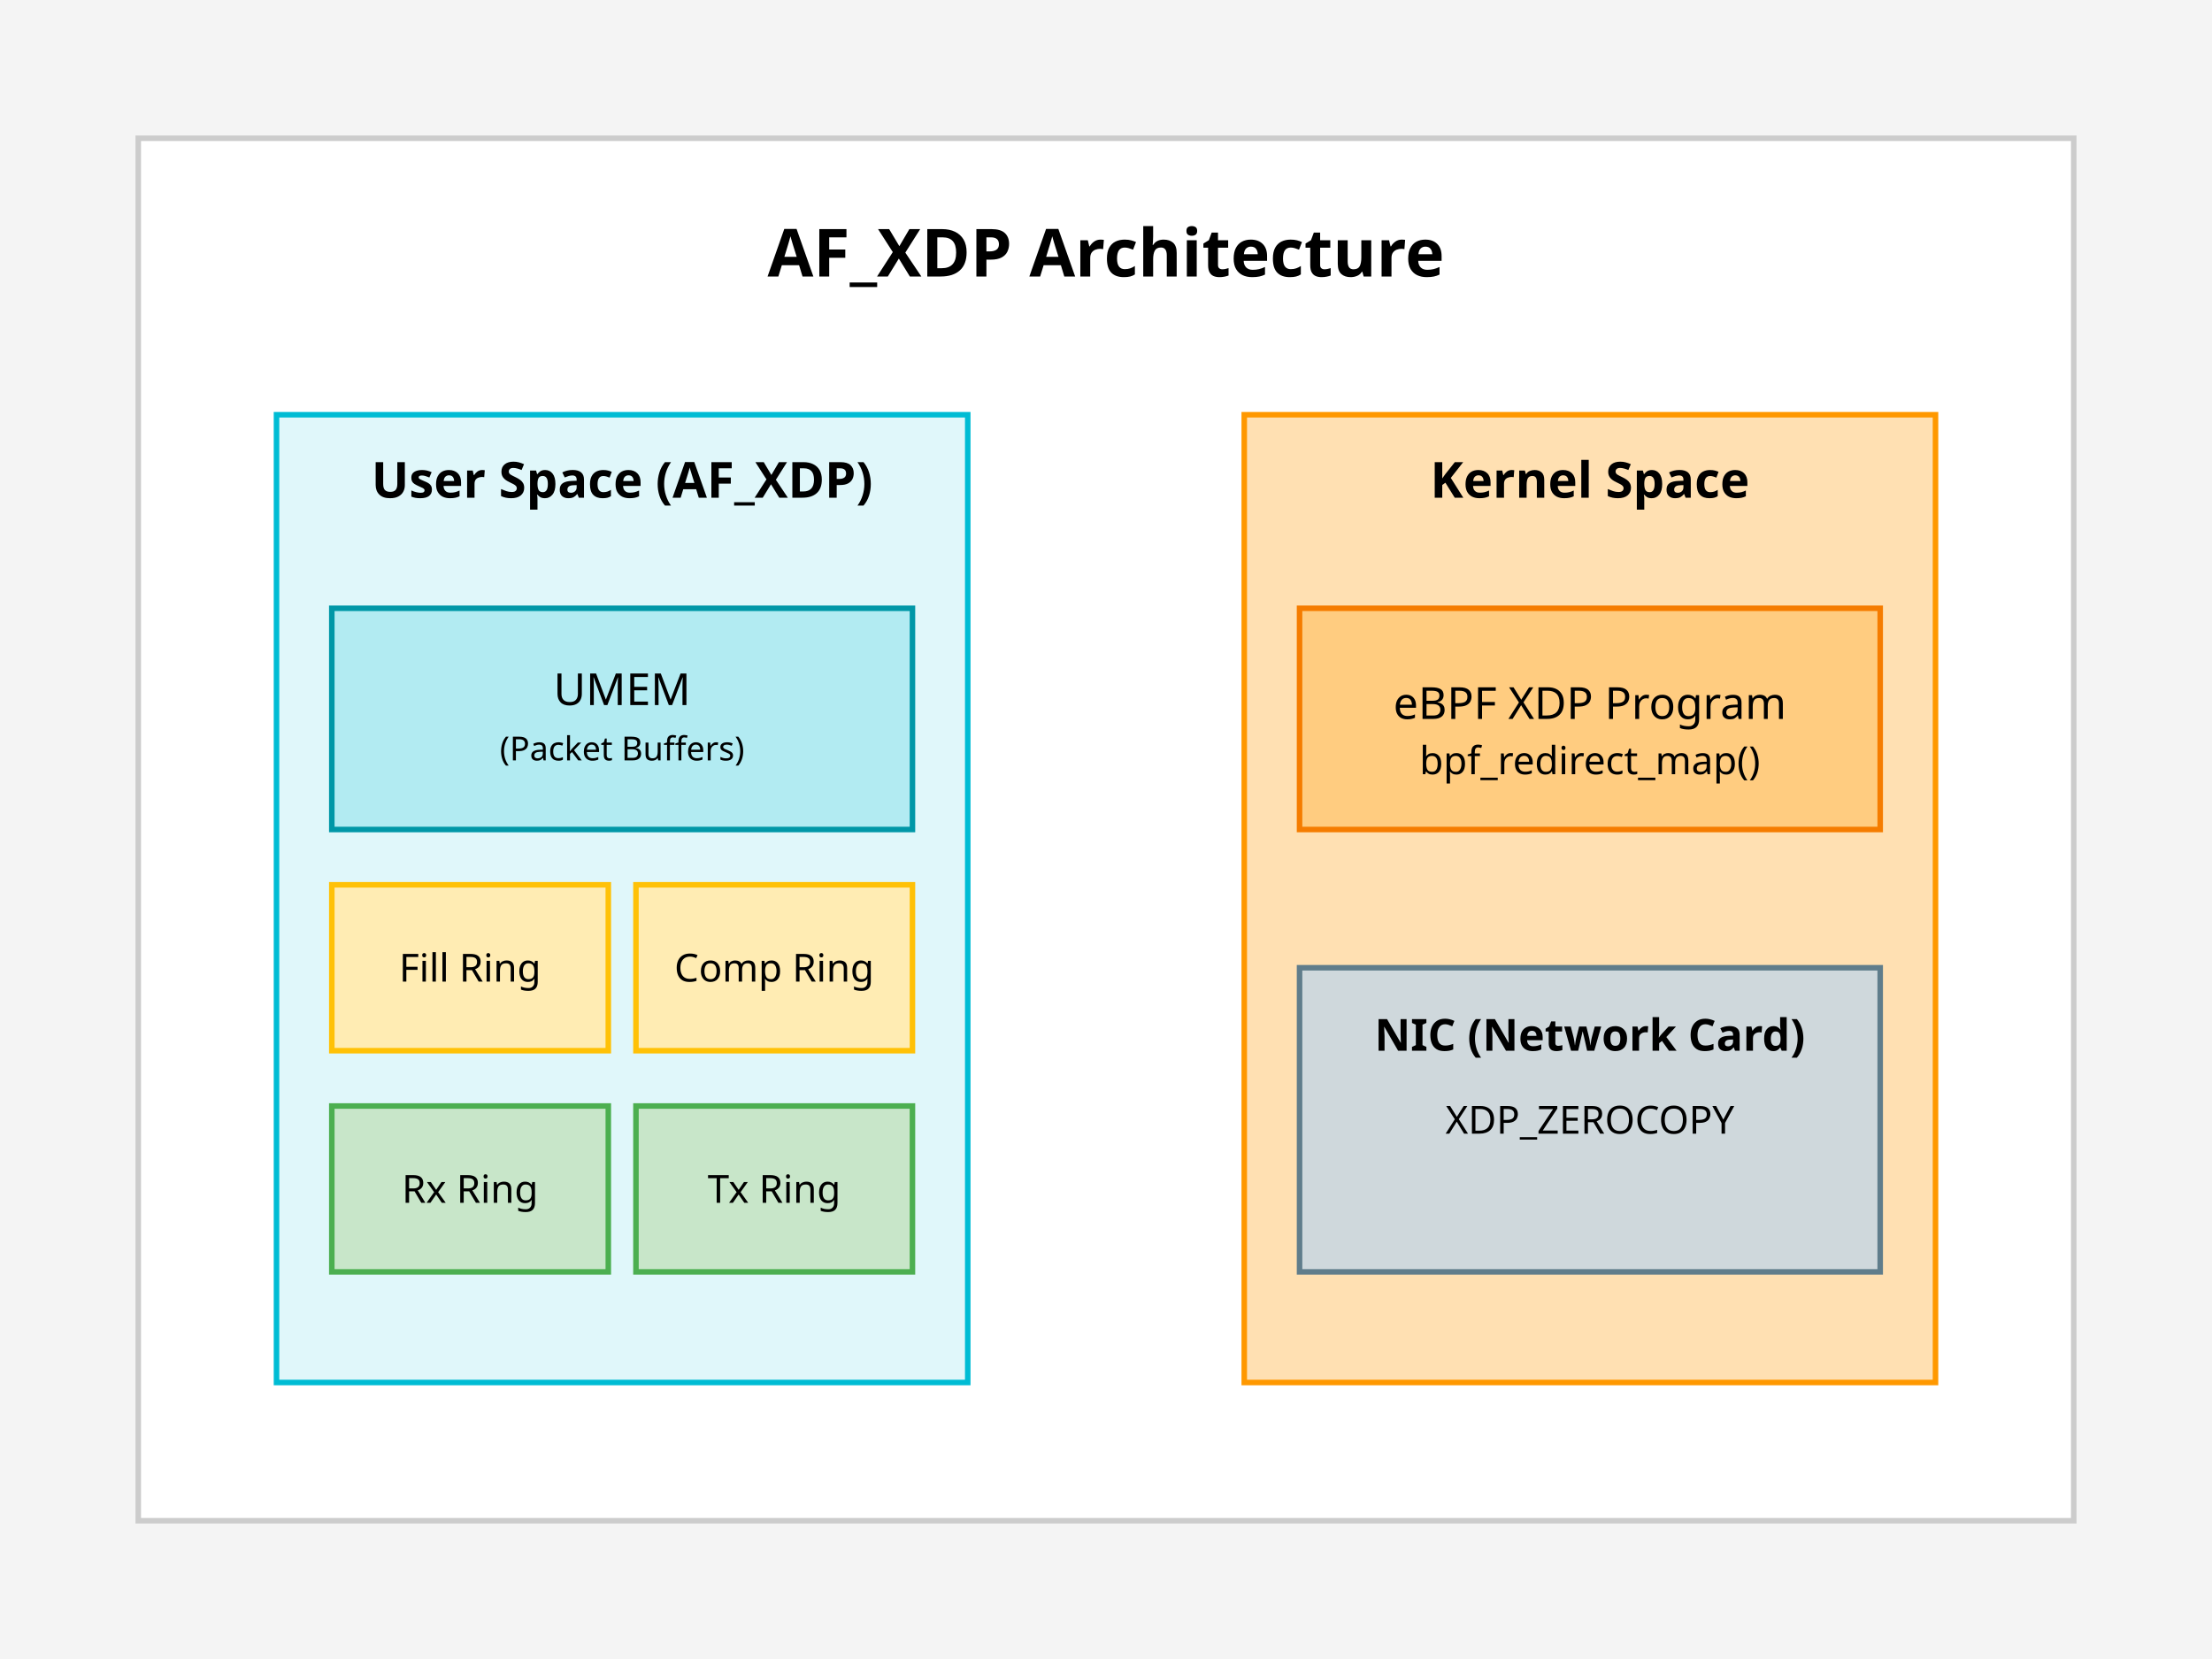
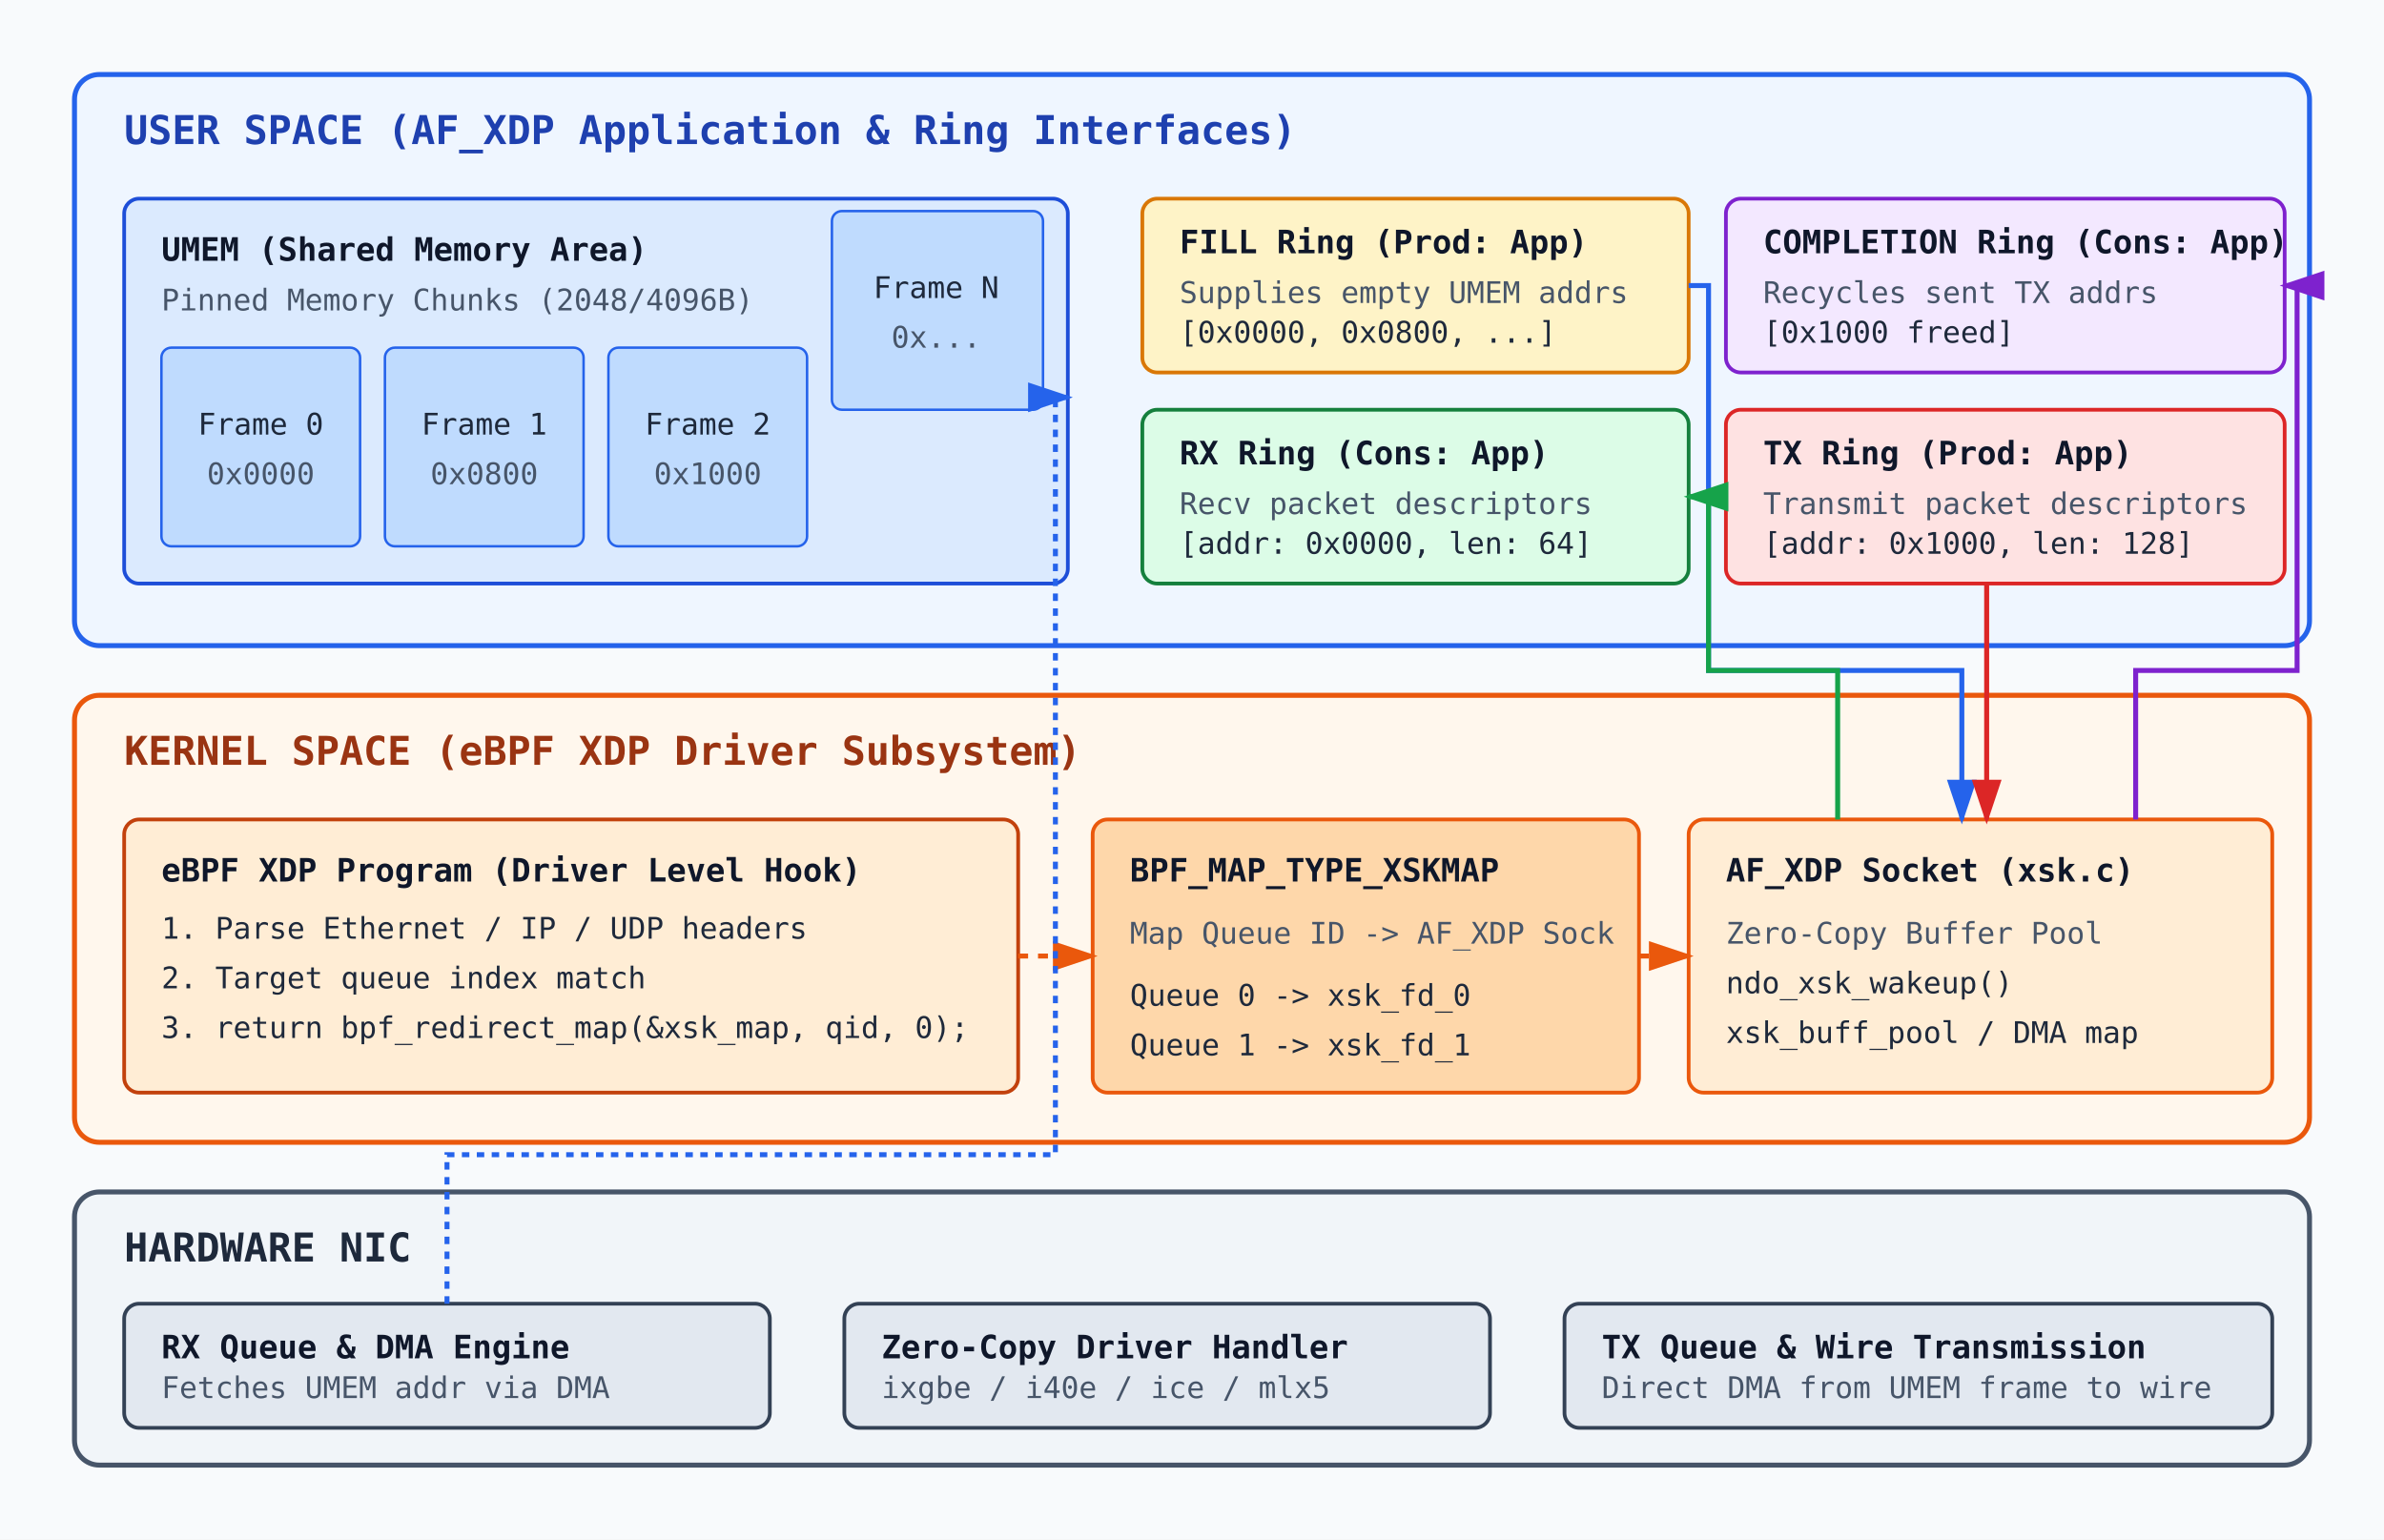
- <svg xmlns="http://www.w3.org/2000/svg" width="800" height="600" viewBox="0 0 800 600">
-   <rect width="100%" height="100%" fill="#f4f4f4" />
-   <rect x="50" y="50" width="700" height="500" fill="#ffffff" stroke="#ccc" stroke-width="2" />
-   <text x="400" y="100" font-family="sans-serif" font-size="24" text-anchor="middle" font-weight="bold">AF_XDP Architecture</text>
-   <rect x="100" y="150" width="250" height="350" fill="#e0f7fa" stroke="#00bcd4" stroke-width="2" />
-   <text x="225" y="180" font-family="sans-serif" font-size="18" text-anchor="middle" font-weight="bold">User Space (AF_XDP)</text>
-   <rect x="120" y="220" width="210" height="80" fill="#b2ebf2" stroke="#0097a7" stroke-width="2" />
-   <text x="225" y="255" font-family="sans-serif" font-size="16" text-anchor="middle">UMEM</text>
-   <text x="225" y="275" font-family="sans-serif" font-size="12" text-anchor="middle">(Packet Buffers)</text>
-   <rect x="120" y="320" width="100" height="60" fill="#ffecb3" stroke="#ffc107" stroke-width="2" />
-   <text x="170" y="355" font-family="sans-serif" font-size="14" text-anchor="middle">Fill Ring</text>
-   <rect x="230" y="320" width="100" height="60" fill="#ffecb3" stroke="#ffc107" stroke-width="2" />
-   <text x="280" y="355" font-family="sans-serif" font-size="14" text-anchor="middle">Comp Ring</text>
-   <rect x="120" y="400" width="100" height="60" fill="#c8e6c9" stroke="#4caf50" stroke-width="2" />
-   <text x="170" y="435" font-family="sans-serif" font-size="14" text-anchor="middle">Rx Ring</text>
-   <rect x="230" y="400" width="100" height="60" fill="#c8e6c9" stroke="#4caf50" stroke-width="2" />
-   <text x="280" y="435" font-family="sans-serif" font-size="14" text-anchor="middle">Tx Ring</text>
-   <rect x="450" y="150" width="250" height="350" fill="#ffe0b2" stroke="#ff9800" stroke-width="2" />
-   <text x="575" y="180" font-family="sans-serif" font-size="18" text-anchor="middle" font-weight="bold">Kernel Space</text>
-   <rect x="470" y="220" width="210" height="80" fill="#ffcc80" stroke="#f57c00" stroke-width="2" />
-   <text x="575" y="260" font-family="sans-serif" font-size="16" text-anchor="middle">eBPF XDP Program</text>
-   <text x="575" y="280" font-family="sans-serif" font-size="14" text-anchor="middle">bpf_redirect_map()</text>
-   <rect x="470" y="350" width="210" height="110" fill="#cfd8dc" stroke="#607d8b" stroke-width="2" />
-   <text x="575" y="380" font-family="sans-serif" font-size="16" text-anchor="middle" font-weight="bold">NIC (Network Card)</text>
-   <text x="575" y="410" font-family="sans-serif" font-size="14" text-anchor="middle">XDP_ZEROCOPY</text>
+ <svg xmlns="http://www.w3.org/2000/svg" width="960" height="620" viewBox="0 0 960 620">
+   <style>
+         .bg { fill: #f8fafc; }
+         .panel-user { fill: #eff6ff; stroke: #2563eb; stroke-width: 2; rx: 10px; }
+         .panel-kernel { fill: #fff7ed; stroke: #ea580c; stroke-width: 2; rx: 10px; }
+         .panel-nic { fill: #f1f5f9; stroke: #475569; stroke-width: 2; rx: 10px; }
+         
+         .box-umem { fill: #dbeafe; stroke: #1d4ed8; stroke-width: 1.5; rx: 6px; }
+         .box-ring-fill { fill: #fef3c7; stroke: #d97706; stroke-width: 1.5; rx: 6px; }
+         .box-ring-rx { fill: #dcfce7; stroke: #15803d; stroke-width: 1.5; rx: 6px; }
+         .box-ring-tx { fill: #fee2e2; stroke: #dc2626; stroke-width: 1.5; rx: 6px; }
+         .box-ring-comp { fill: #f3e8ff; stroke: #7e22ce; stroke-width: 1.5; rx: 6px; }
+         
+         .box-ebpf { fill: #ffedd5; stroke: #c2410c; stroke-width: 1.5; rx: 6px; }
+         .box-xskmap { fill: #fed7aa; stroke: #ea580c; stroke-width: 1.5; rx: 6px; }
+         .box-dma { fill: #e2e8f0; stroke: #334155; stroke-width: 1.5; rx: 6px; }
+         
+         .title-panel { font-family: monospace; font-size: 16px; font-weight: bold; }
+         .title-panel-user { fill: #1e40af; }
+         .title-panel-kernel { fill: #9a3412; }
+         .title-panel-nic { fill: #1e293b; }
+         
+         .text-bold { font-family: monospace; font-size: 13px; font-weight: bold; fill: #0f172a; }
+         .text-sub { font-family: monospace; font-size: 12px; fill: #475569; }
+         .text-code { font-family: monospace; font-size: 12px; fill: #1e293b; }
+         
+         .arrow-blue { stroke: #2563eb; stroke-width: 2; fill: none; marker-end: url(#arrowhead-blue); }
+         .arrow-green { stroke: #16a34a; stroke-width: 2; fill: none; marker-end: url(#arrowhead-green); }
+         .arrow-red { stroke: #dc2626; stroke-width: 2; fill: none; marker-end: url(#arrowhead-red); }
+         .arrow-purple { stroke: #7e22ce; stroke-width: 2; fill: none; marker-end: url(#arrowhead-purple); }
+         .arrow-orange { stroke: #ea580c; stroke-width: 2; stroke-dasharray: 4,4; fill: none; marker-end: url(#arrowhead-orange); }
+     </style>
+   <defs>
+     <marker id="arrowhead-blue" markerWidth="9" markerHeight="6" refX="8" refY="3" orient="auto">
+       <polygon points="0 0, 9 3, 0 6" fill="#2563eb" />
+     </marker>
+     <marker id="arrowhead-green" markerWidth="9" markerHeight="6" refX="8" refY="3" orient="auto">
+       <polygon points="0 0, 9 3, 0 6" fill="#16a34a" />
+     </marker>
+     <marker id="arrowhead-red" markerWidth="9" markerHeight="6" refX="8" refY="3" orient="auto">
+       <polygon points="0 0, 9 3, 0 6" fill="#dc2626" />
+     </marker>
+     <marker id="arrowhead-purple" markerWidth="9" markerHeight="6" refX="8" refY="3" orient="auto">
+       <polygon points="0 0, 9 3, 0 6" fill="#7e22ce" />
+     </marker>
+     <marker id="arrowhead-orange" markerWidth="9" markerHeight="6" refX="8" refY="3" orient="auto">
+       <polygon points="0 0, 9 3, 0 6" fill="#ea580c" />
+     </marker>
+   </defs>
+   <rect width="960" height="620" class="bg" />
+   <rect x="30" y="30" width="900" height="230" class="panel-user" />
+   <text x="50" y="58" class="title-panel title-panel-user">USER SPACE (AF_XDP Application &amp; Ring Interfaces)</text>
+   <rect x="50" y="80" width="380" height="155" class="box-umem" />
+   <text x="65" y="105" class="text-bold">UMEM (Shared Memory Area)</text>
+   <text x="65" y="125" class="text-sub">Pinned Memory Chunks (2048/4096B)</text>
+   <rect x="65" y="140" width="80" height="80" fill="#bfdbfe" stroke="#2563eb" rx="4" />
+   <text x="105" y="175" class="text-code" text-anchor="middle">Frame 0</text>
+   <text x="105" y="195" class="text-sub" text-anchor="middle">0x0000</text>
+   <rect x="155" y="140" width="80" height="80" fill="#bfdbfe" stroke="#2563eb" rx="4" />
+   <text x="195" y="175" class="text-code" text-anchor="middle">Frame 1</text>
+   <text x="195" y="195" class="text-sub" text-anchor="middle">0x0800</text>
+   <rect x="245" y="140" width="80" height="80" fill="#bfdbfe" stroke="#2563eb" rx="4" />
+   <text x="285" y="175" class="text-code" text-anchor="middle">Frame 2</text>
+   <text x="285" y="195" class="text-sub" text-anchor="middle">0x1000</text>
+   <rect x="335" y="85" width="85" height="80" fill="#bfdbfe" stroke="#2563eb" rx="4" />
+   <text x="377" y="120" class="text-code" text-anchor="middle">Frame N</text>
+   <text x="377" y="140" class="text-sub" text-anchor="middle">0x...</text>
+   <rect x="460" y="80" width="220" height="70" class="box-ring-fill" />
+   <text x="475" y="102" class="text-bold">FILL Ring (Prod: App)</text>
+   <text x="475" y="122" class="text-sub">Supplies empty UMEM addrs</text>
+   <text x="475" y="138" class="text-code">[0x0000, 0x0800, ...]</text>
+   <rect x="695" y="80" width="225" height="70" class="box-ring-comp" />
+   <text x="710" y="102" class="text-bold">COMPLETION Ring (Cons: App)</text>
+   <text x="710" y="122" class="text-sub">Recycles sent TX addrs</text>
+   <text x="710" y="138" class="text-code">[0x1000 freed]</text>
+   <rect x="460" y="165" width="220" height="70" class="box-ring-rx" />
+   <text x="475" y="187" class="text-bold">RX Ring (Cons: App)</text>
+   <text x="475" y="207" class="text-sub">Recv packet descriptors</text>
+   <text x="475" y="223" class="text-code">[addr: 0x0000, len: 64]</text>
+   <rect x="695" y="165" width="225" height="70" class="box-ring-tx" />
+   <text x="710" y="187" class="text-bold">TX Ring (Prod: App)</text>
+   <text x="710" y="207" class="text-sub">Transmit packet descriptors</text>
+   <text x="710" y="223" class="text-code">[addr: 0x1000, len: 128]</text>
+   <rect x="30" y="280" width="900" height="180" class="panel-kernel" />
+   <text x="50" y="308" class="title-panel title-panel-kernel">KERNEL SPACE (eBPF XDP Driver Subsystem)</text>
+   <rect x="50" y="330" width="360" height="110" class="box-ebpf" />
+   <text x="65" y="355" class="text-bold">eBPF XDP Program (Driver Level Hook)</text>
+   <text x="65" y="378" class="text-code">1. Parse Ethernet / IP / UDP headers</text>
+   <text x="65" y="398" class="text-code">2. Target queue index match</text>
+   <text x="65" y="418" class="text-code">3. return bpf_redirect_map(&amp;xsk_map, qid, 0);</text>
+   <rect x="440" y="330" width="220" height="110" class="box-xskmap" />
+   <text x="455" y="355" class="text-bold">BPF_MAP_TYPE_XSKMAP</text>
+   <text x="455" y="380" class="text-sub">Map Queue ID -&gt; AF_XDP Sock</text>
+   <text x="455" y="405" class="text-code">Queue 0 -&gt; xsk_fd_0</text>
+   <text x="455" y="425" class="text-code">Queue 1 -&gt; xsk_fd_1</text>
+   <rect x="680" y="330" width="235" height="110" fill="#ffedd5" stroke="#ea580c" stroke-width="1.5" rx="6" />
+   <text x="695" y="355" class="text-bold">AF_XDP Socket (xsk.c)</text>
+   <text x="695" y="380" class="text-sub">Zero-Copy Buffer Pool</text>
+   <text x="695" y="400" class="text-code">ndo_xsk_wakeup()</text>
+   <text x="695" y="420" class="text-code">xsk_buff_pool / DMA map</text>
+   <rect x="30" y="480" width="900" height="110" class="panel-nic" />
+   <text x="50" y="508" class="title-panel title-panel-nic">HARDWARE NIC</text>
+   <rect x="50" y="525" width="260" height="50" class="box-dma" />
+   <text x="65" y="547" class="text-bold">RX Queue &amp; DMA Engine</text>
+   <text x="65" y="563" class="text-sub">Fetches UMEM addr via DMA</text>
+   <rect x="340" y="525" width="260" height="50" class="box-dma" />
+   <text x="355" y="547" class="text-bold">Zero-Copy Driver Handler</text>
+   <text x="355" y="563" class="text-sub">ixgbe / i40e / ice / mlx5</text>
+   <rect x="630" y="525" width="285" height="50" class="box-dma" />
+   <text x="645" y="547" class="text-bold">TX Queue &amp; Wire Transmission</text>
+   <text x="645" y="563" class="text-sub">Direct DMA from UMEM frame to wire</text>
+   <path d="M 680 115 H 688 V 270 H 790 V 330" class="arrow-blue" />
+   <path d="M 410 385 H 440" class="arrow-orange" />
+   <path d="M 660 385 H 680" class="arrow-orange" />
+   <path d="M 740 330 V 270 H 688 V 200 H 680" class="arrow-green" />
+   <path d="M 800 235 V 330" class="arrow-red" />
+   <path d="M 860 330 V 270 H 925 V 115 H 920" class="arrow-purple" />
+   <path d="M 180 525 V 465 H 425 V 160 H 430" class="arrow-blue" stroke-dasharray="3,3" />
</svg>
